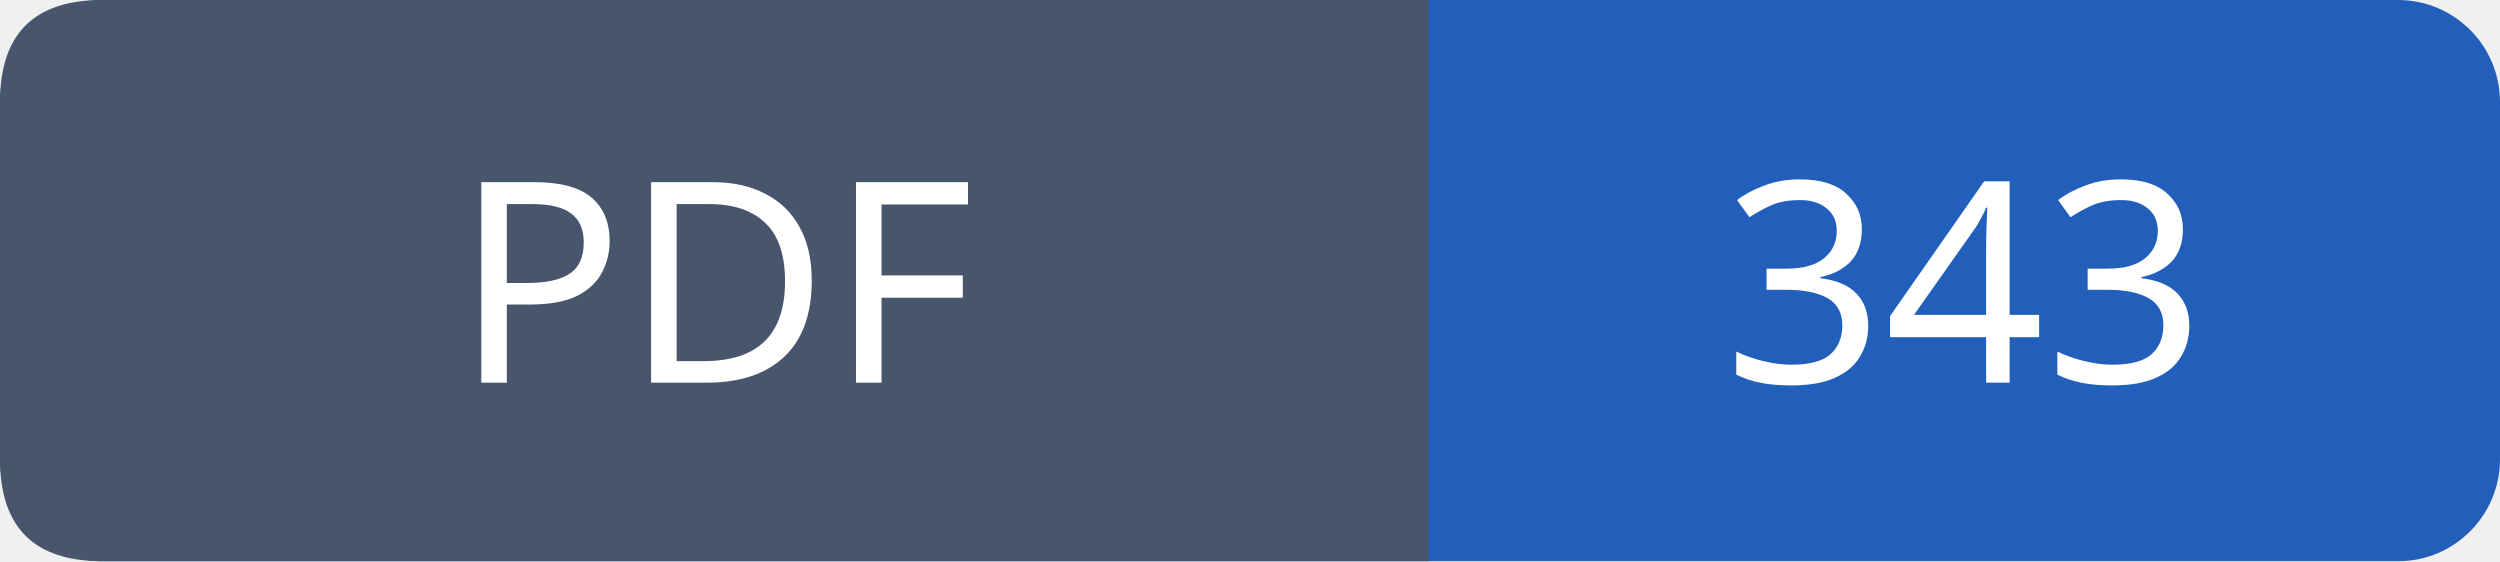
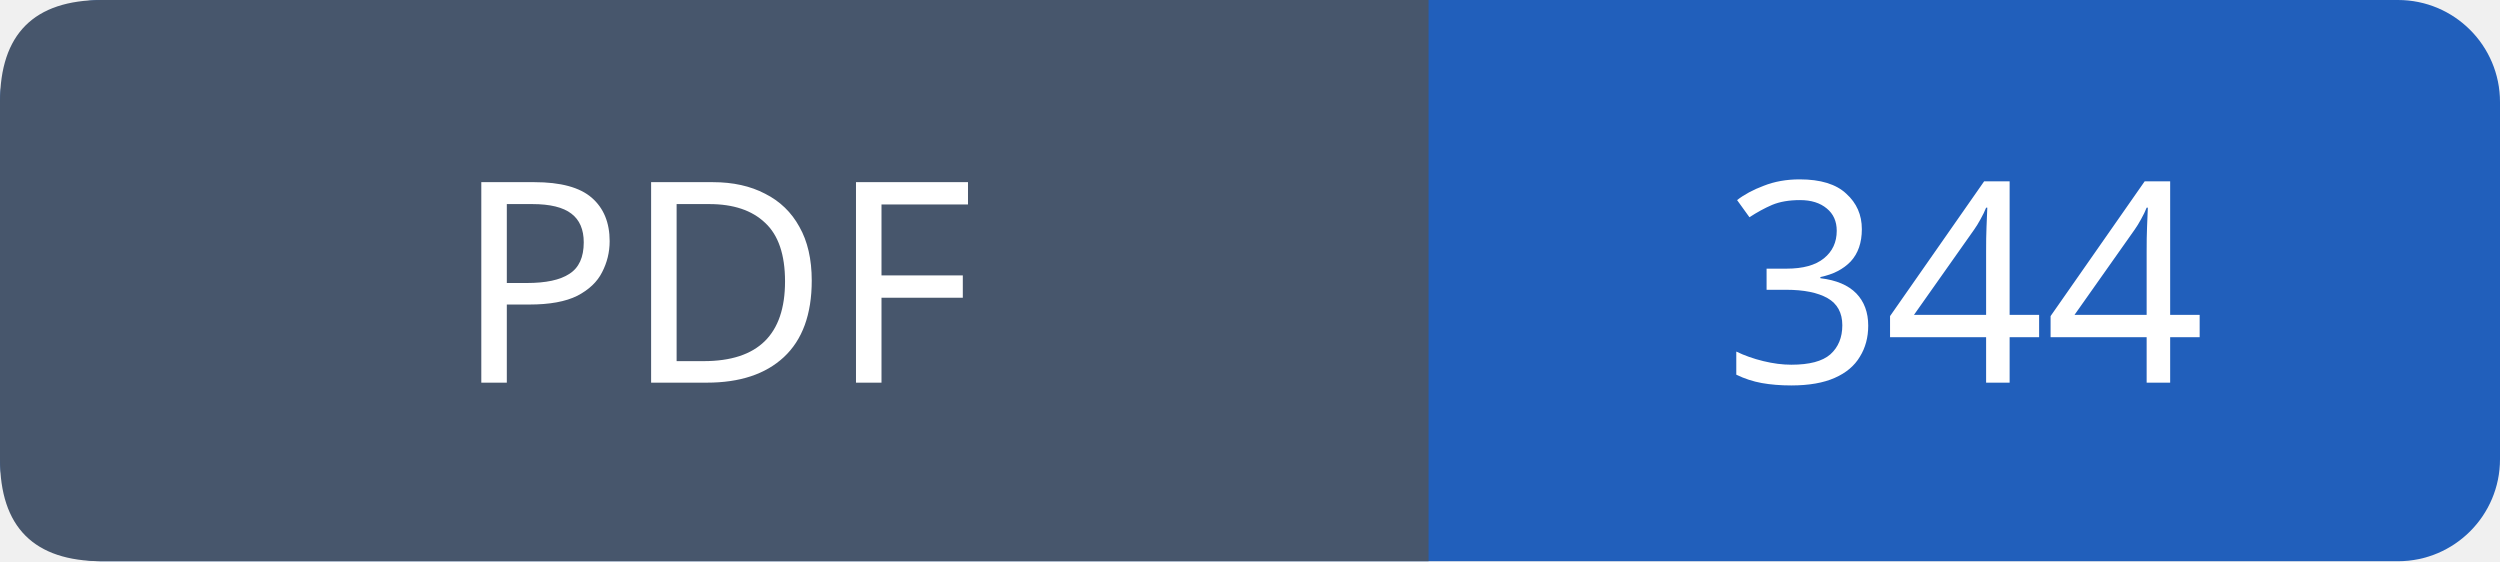
- <svg xmlns="http://www.w3.org/2000/svg" width="98" height="22" role="img" aria-label="PDF: 343">
+ <svg xmlns="http://www.w3.org/2000/svg" width="98" height="22" role="img" aria-label="PDF: 344">
  <rect width="98" height="22" rx="4" fill="#215fbb" />
  <path fill="#47566c" d="M4 0h52v22H4q-4 0-4-4V4q0-4 4-4" />
  <g font-family="Verdana,sans-serif" font-size="11" fill="white" text-anchor="middle">
    <text x="28.0" y="15">PDF</text>
-     <text x="77.0" y="15">343</text>
+     <text x="77.0" y="15">344</text>
  </g>
</svg>
